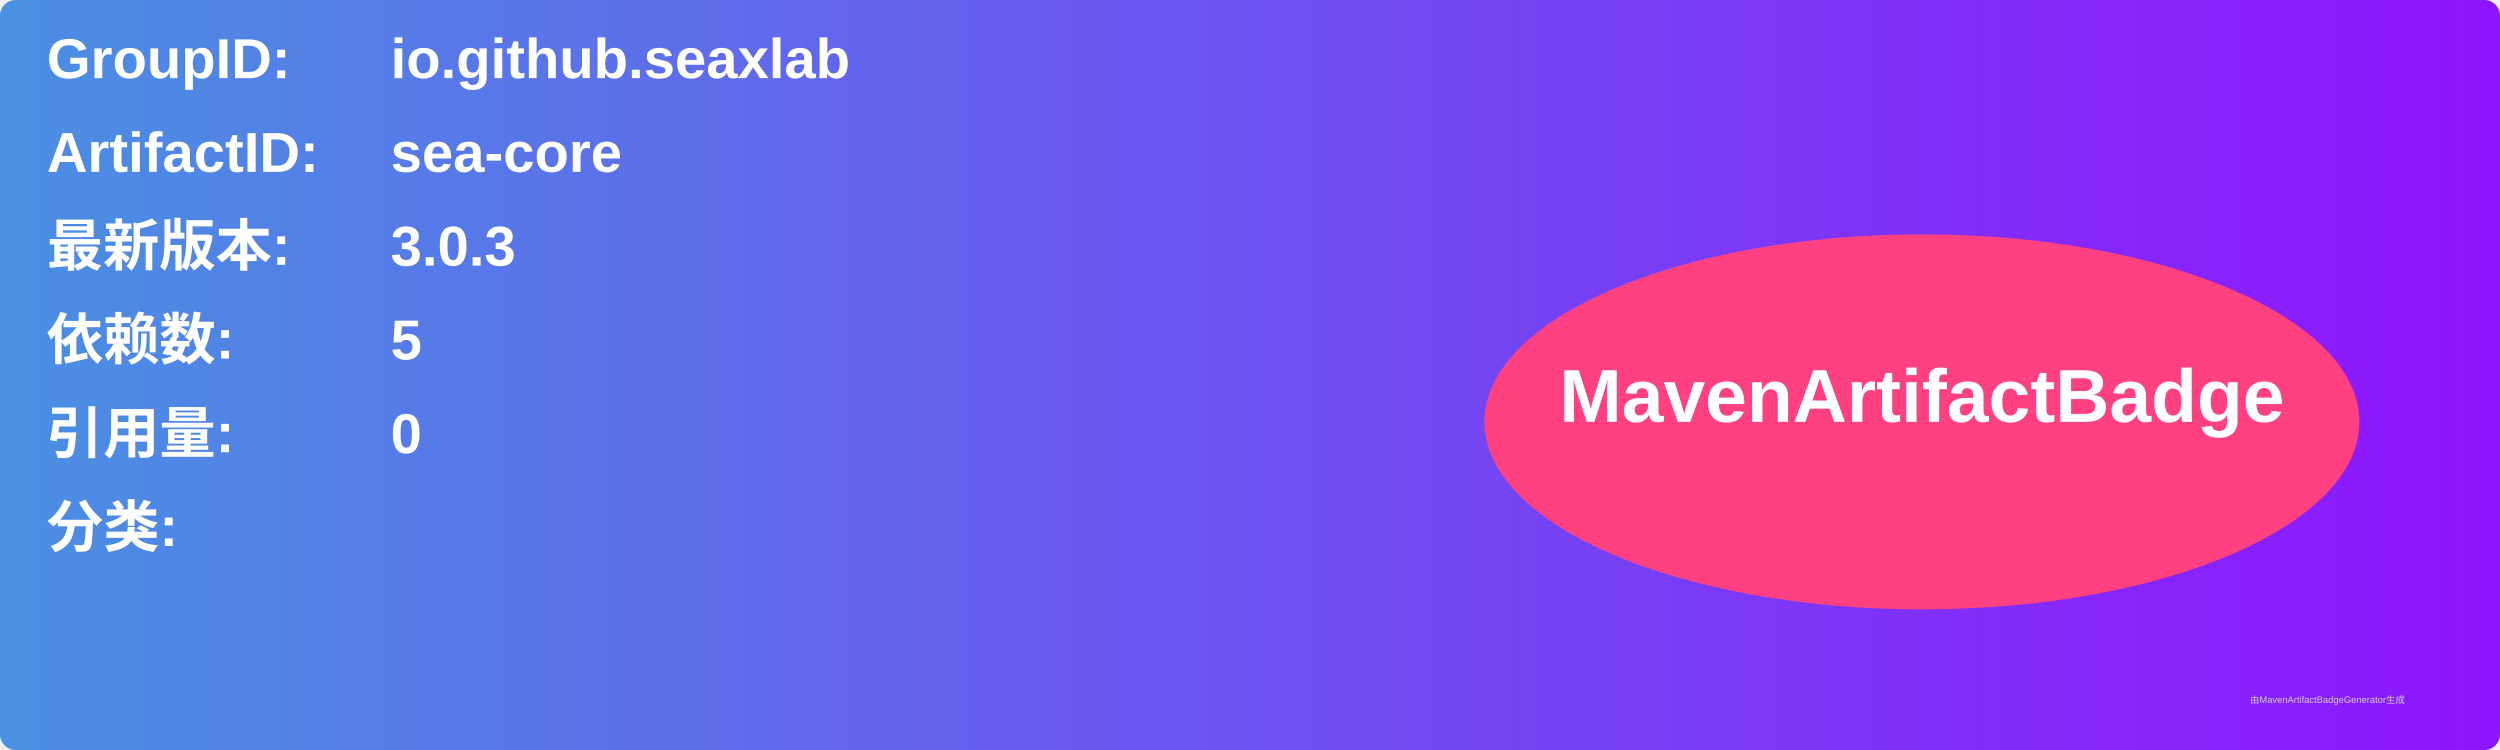
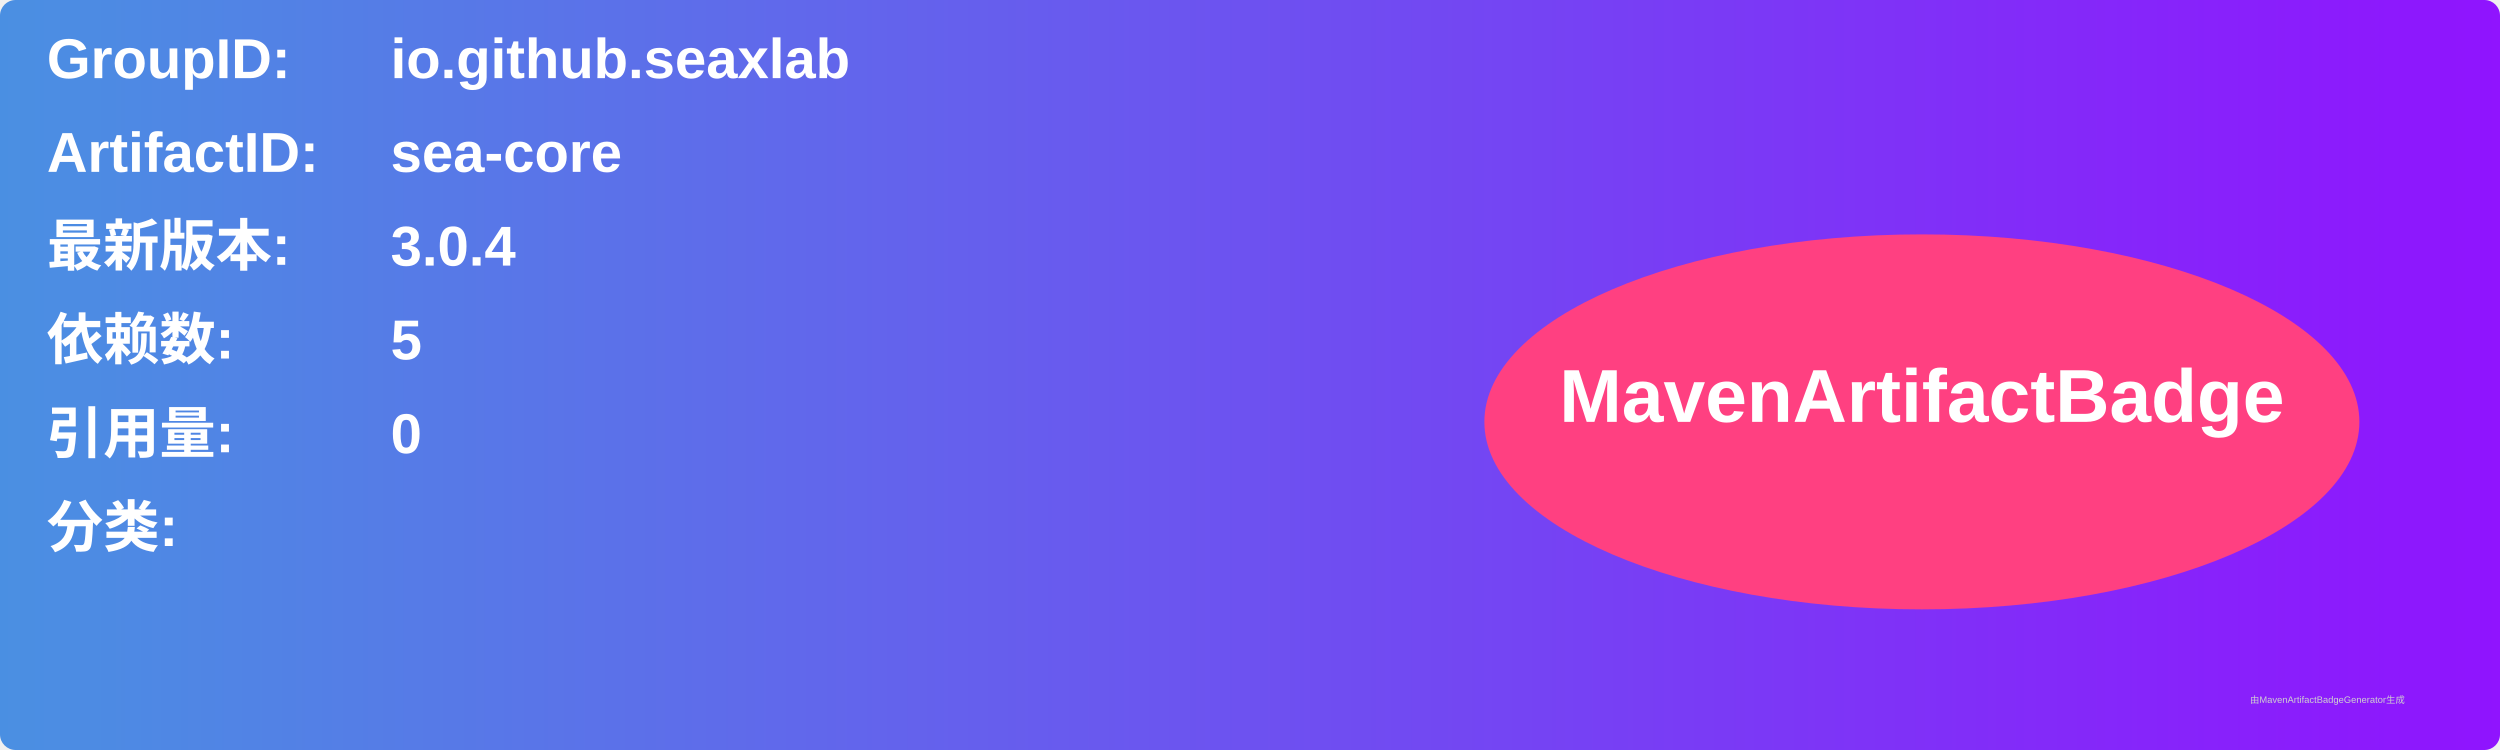
<svg xmlns="http://www.w3.org/2000/svg" width="800" height="240" viewBox="0 0 800 240">
  <linearGradient id="grad" x1="0%" y1="0%" x2="100%" y2="0%">
    <stop offset="0%" stop-color="#4a90e2" />
    <stop offset="100%" stop-color="#9013fe" />
  </linearGradient>
  <rect width="100%" height="100%" rx="5" ry="5" fill="url(#grad)" />
  <g transform="translate(15, 15)">
    <text x="0" y="10" font-family="Arial" font-size="18" fill="white" font-weight="bold" width="260">GroupID:</text>
    <text x="110" y="10" font-family="Arial" font-size="18" fill="white" font-weight="bold" width="460">io.github.seaxlab</text>
    <text x="0" y="40" font-family="Arial" font-size="18" fill="white" font-weight="bold" width="260">ArtifactID:</text>
    <text x="110" y="40" font-family="Arial" font-size="18" fill="white" font-weight="bold" width="460">sea-core</text>
    <text x="0" y="70" font-family="Arial" font-size="18" fill="white" font-weight="bold">最新版本:</text>
    <text x="110" y="70" font-family="Arial" font-size="18" fill="white" font-weight="bold">
-       <tspan font-weight="bold">3.0.3</tspan>
+       <tspan font-weight="bold">3.0.4</tspan>
    </text>
    <text x="0" y="100" font-family="Arial" font-size="18" fill="white" font-weight="bold">依赖数: </text>
    <text x="110" y="100" font-family="Arial" font-size="18" fill="white">
      <tspan font-weight="bold">5</tspan>
    </text>
    <text x="0" y="130" font-family="Arial" font-size="18" fill="white" font-weight="bold">引用量: </text>
    <text x="110" y="130" font-family="Arial" font-size="18" fill="white">
      <tspan font-weight="bold">0</tspan>
    </text>
    <text x="0" y="160" font-family="Arial" font-size="18" fill="white" font-weight="bold">分类:</text>
    <text x="10" y="190" font-family="Arial" font-size="10" fill="white">
      <tspan font-weight="bold" />
    </text>
    <ellipse cx="600" cy="120" rx="140" ry="60" fill="#ff4081" />
    <text x="600" y="120" text-anchor="middle" font-family="Arial" font-size="24" fill="white" font-weight="bold">MavenArtifactBadge</text>
  </g>
  <text x="720" y="225" font-family="Arial" font-size="3" fill="#d0d0d0">由MavenArtifactBadgeGenerator生成</text>
</svg>
